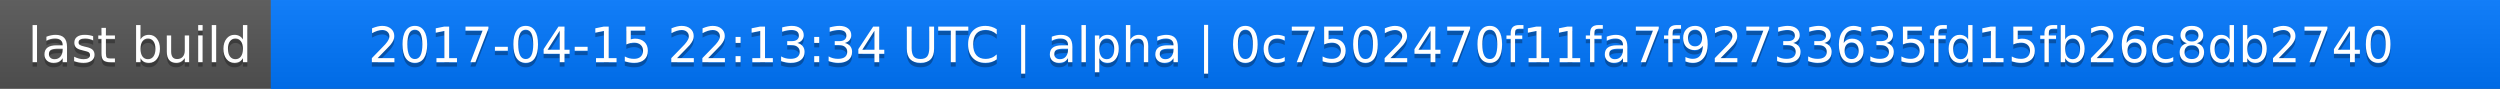
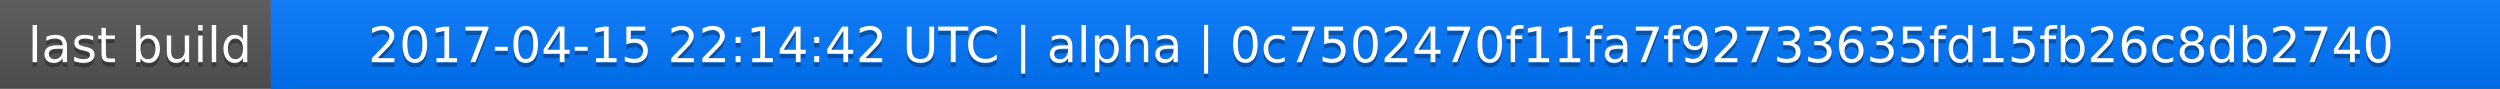
<svg xmlns="http://www.w3.org/2000/svg" width="563" height="20">
  <linearGradient id="a" x2="0" y2="100%">
    <stop offset="0" stop-color="#bbb" stop-opacity=".1" />
    <stop offset="1" stop-opacity=".1" />
  </linearGradient>
  <rect rx="0" width="563" height="20" fill="#555" />
  <rect rx="0" x="61" width="502" height="20" fill="#07f" />
  <path fill="#07f" d="M61 0h4v20h-4z" />
  <rect rx="0" width="563" height="20" fill="url(#a)" />
  <g fill="#fff" text-anchor="middle" font-family="DejaVu Sans,Verdana,Geneva,sans-serif" font-size="11">
    <text x="31.5" y="15" fill="#010101" fill-opacity=".3">last build</text>
    <text x="31.5" y="14">last build</text>
-     <text x="311" y="15" fill="#010101" fill-opacity=".3">2017-04-15 22:13:34 UTC | alpha | 0c7502470f11fa7f92733635fd15fb26c8db2740</text>
-     <text x="311" y="14">2017-04-15 22:13:34 UTC | alpha | 0c7502470f11fa7f92733635fd15fb26c8db2740</text>
+     <text x="311" y="15" fill="#010101" fill-opacity=".3">2017-04-15 22:14:42 UTC | alpha | 0c7502470f11fa7f92733635fd15fb26c8db2740</text>
+     <text x="311" y="14">2017-04-15 22:14:42 UTC | alpha | 0c7502470f11fa7f92733635fd15fb26c8db2740</text>
  </g>
</svg>
